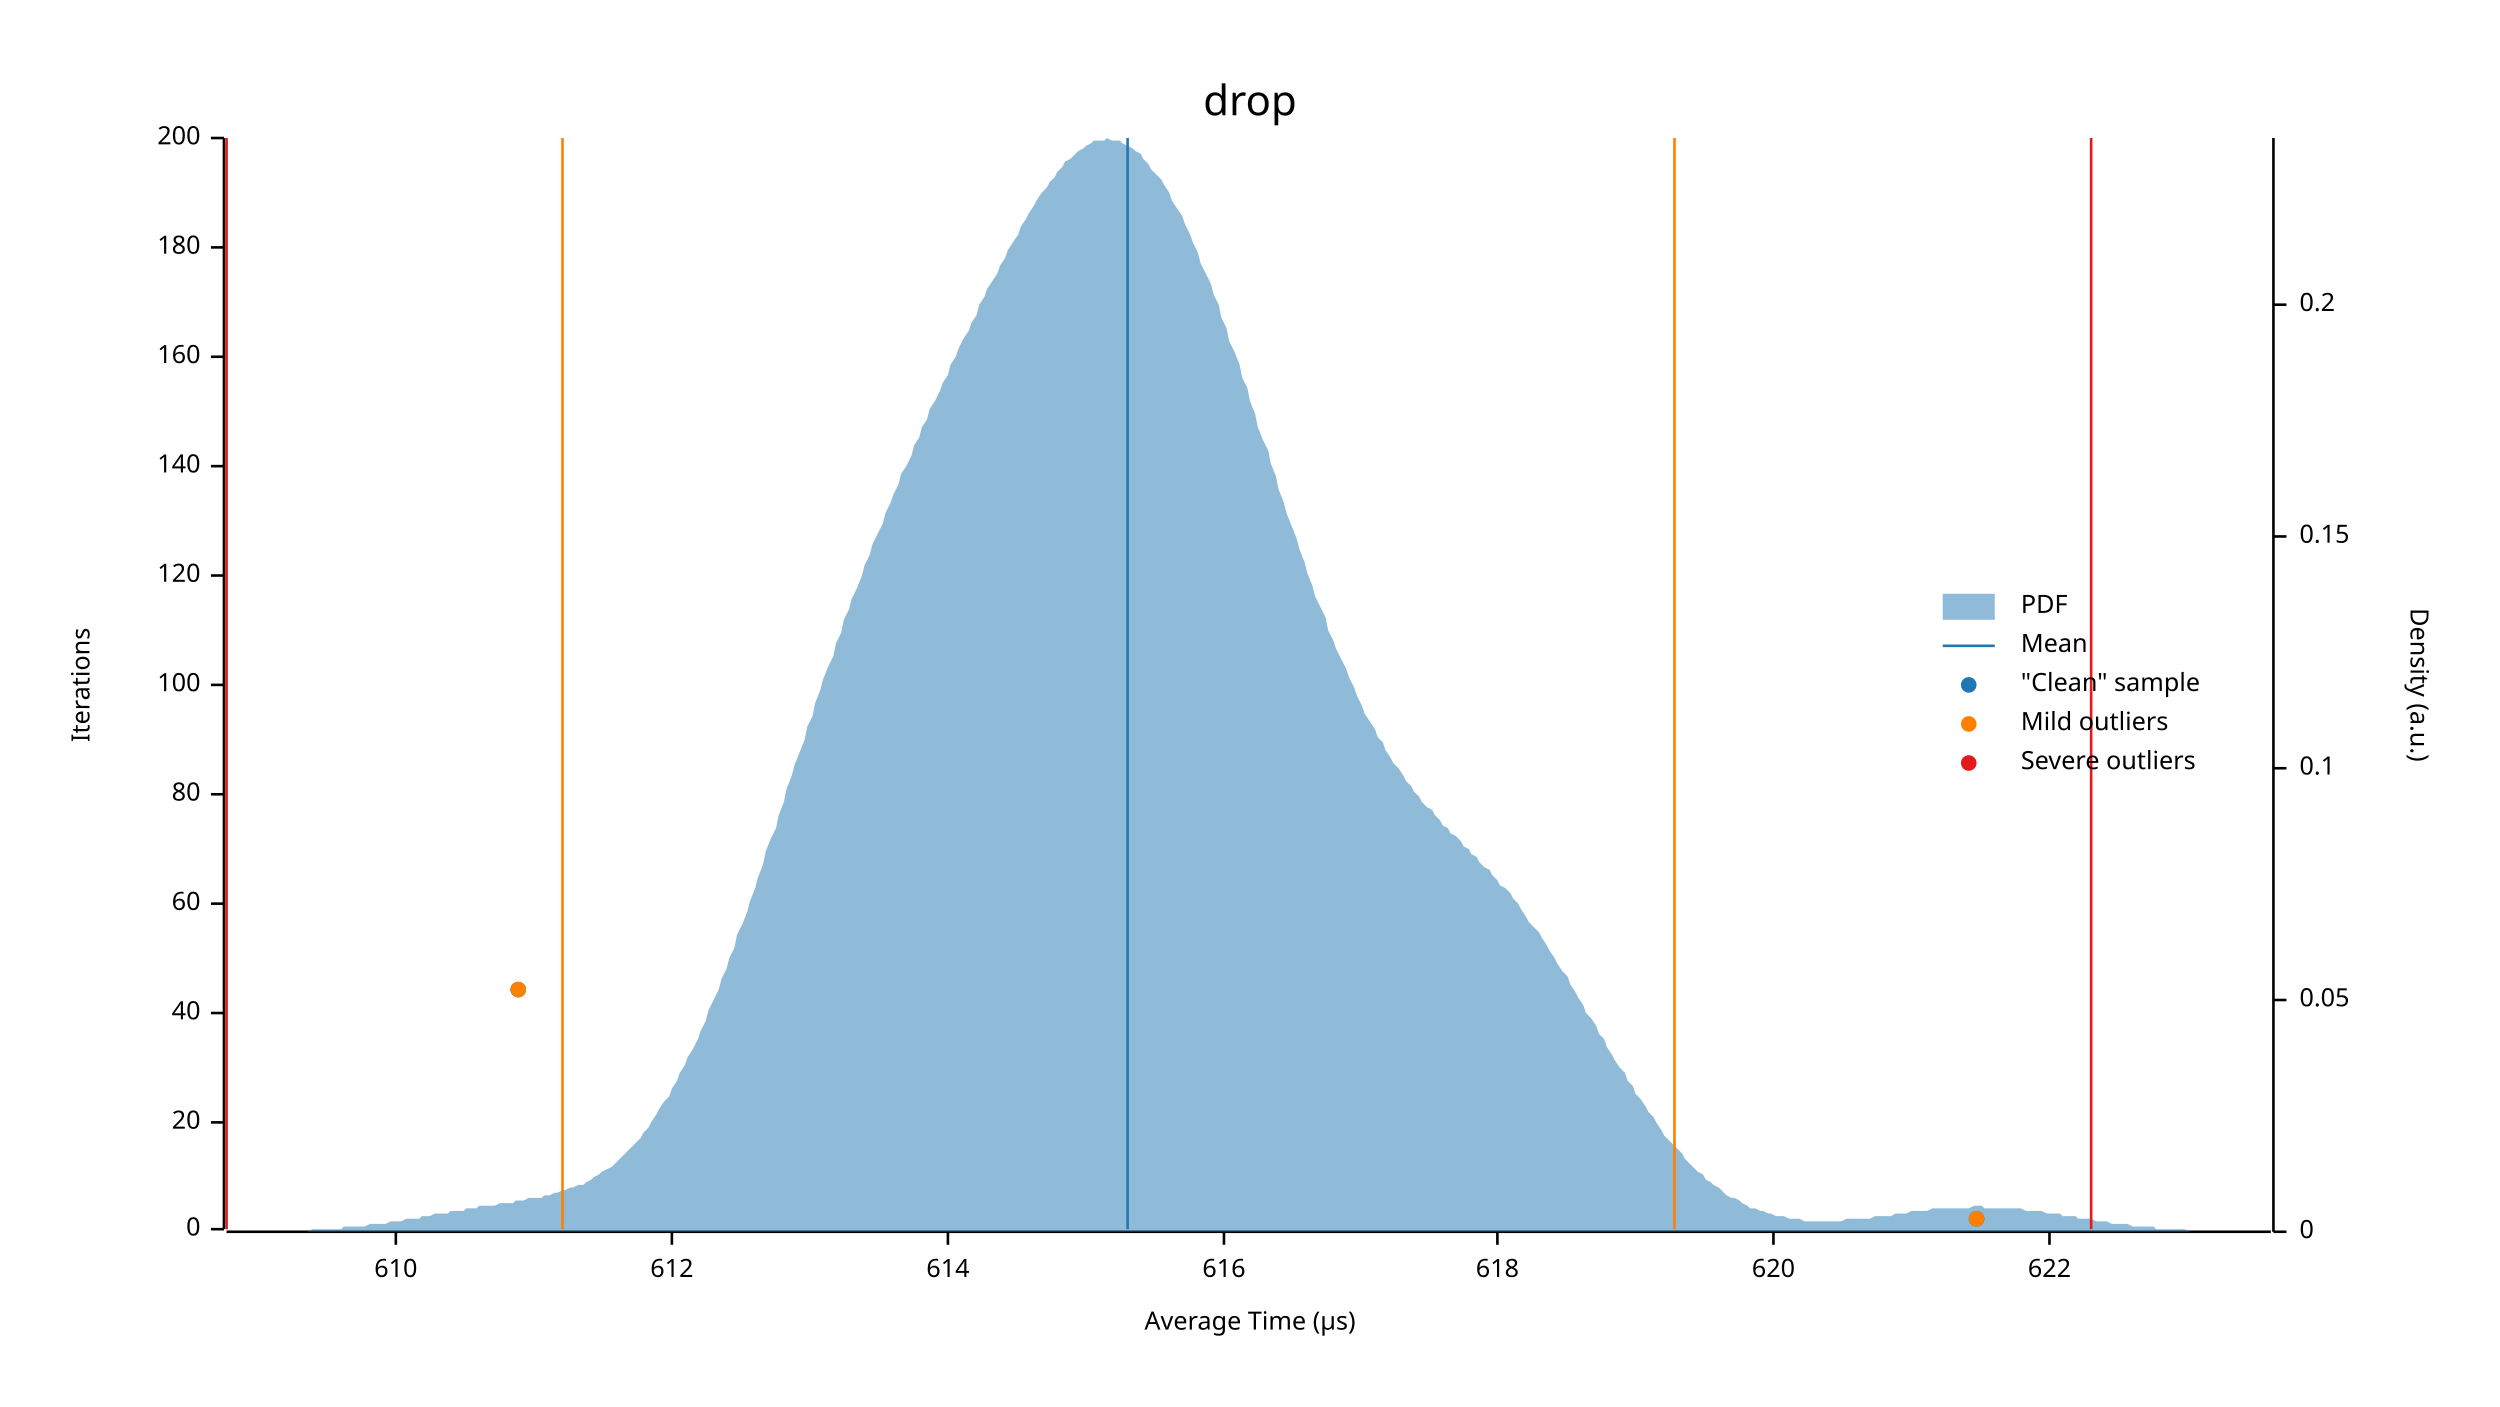
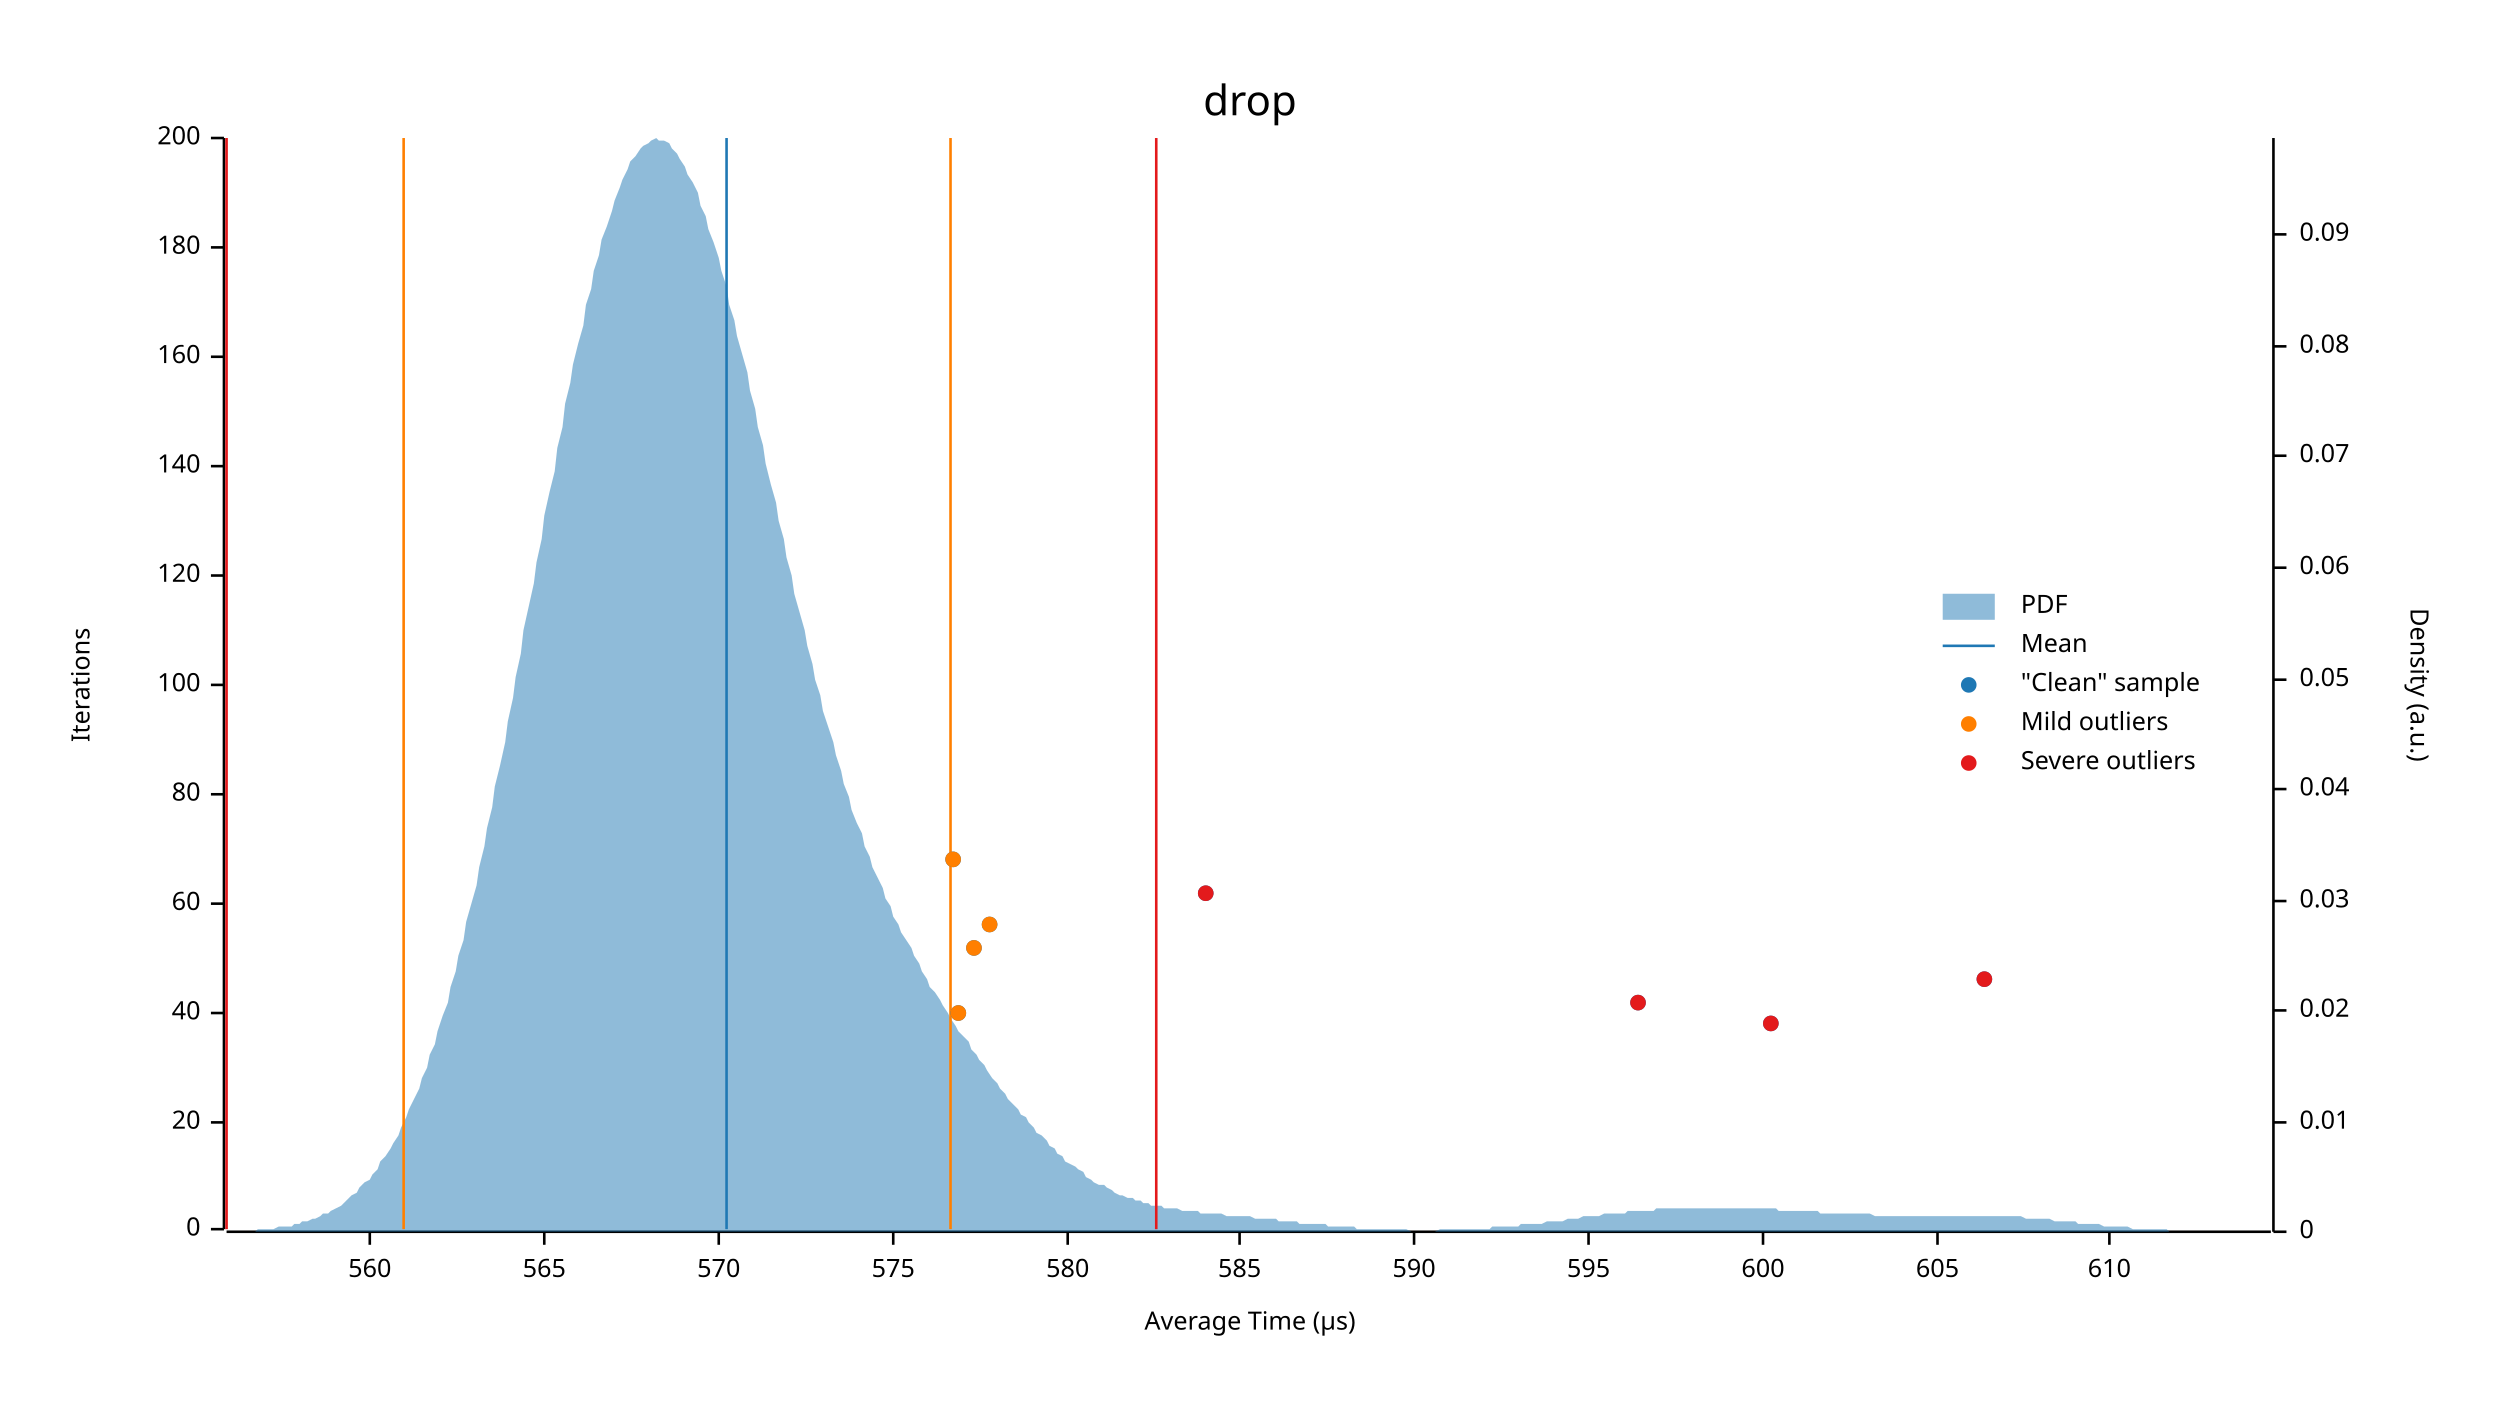
<svg xmlns="http://www.w3.org/2000/svg" width="960" height="540" viewBox="0 0 960 540">
  <text x="480" y="32" dy="0.76em" text-anchor="middle" font-family="sans-serif" font-size="16.129" opacity="1" fill="#000000">
drop
</text>
  <text x="27" y="263" dy="0.76em" text-anchor="middle" font-family="sans-serif" font-size="9.677" opacity="1" fill="#000000" transform="rotate(270, 27, 263)">
Iterations
</text>
  <text x="480" y="513" dy="-0.5ex" text-anchor="middle" font-family="sans-serif" font-size="9.677" opacity="1" fill="#000000">
Average Time (µs)
</text>
  <polyline fill="none" opacity="1" stroke="#000000" stroke-width="1" points="86,53 86,472 " />
  <text x="77" y="472" dy="0.5ex" text-anchor="end" font-family="sans-serif" font-size="9.677" opacity="1" fill="#000000">
0
</text>
  <polyline fill="none" opacity="1" stroke="#000000" stroke-width="1" points="81,472 86,472 " />
  <text x="77" y="431" dy="0.5ex" text-anchor="end" font-family="sans-serif" font-size="9.677" opacity="1" fill="#000000">
20
</text>
  <polyline fill="none" opacity="1" stroke="#000000" stroke-width="1" points="81,431 86,431 " />
  <text x="77" y="389" dy="0.5ex" text-anchor="end" font-family="sans-serif" font-size="9.677" opacity="1" fill="#000000">
40
</text>
  <polyline fill="none" opacity="1" stroke="#000000" stroke-width="1" points="81,389 86,389 " />
  <text x="77" y="347" dy="0.5ex" text-anchor="end" font-family="sans-serif" font-size="9.677" opacity="1" fill="#000000">
60
</text>
  <polyline fill="none" opacity="1" stroke="#000000" stroke-width="1" points="81,347 86,347 " />
  <text x="77" y="305" dy="0.5ex" text-anchor="end" font-family="sans-serif" font-size="9.677" opacity="1" fill="#000000">
80
</text>
  <polyline fill="none" opacity="1" stroke="#000000" stroke-width="1" points="81,305 86,305 " />
  <text x="77" y="263" dy="0.5ex" text-anchor="end" font-family="sans-serif" font-size="9.677" opacity="1" fill="#000000">
100
</text>
  <polyline fill="none" opacity="1" stroke="#000000" stroke-width="1" points="81,263 86,263 " />
  <text x="77" y="221" dy="0.5ex" text-anchor="end" font-family="sans-serif" font-size="9.677" opacity="1" fill="#000000">
120
</text>
  <polyline fill="none" opacity="1" stroke="#000000" stroke-width="1" points="81,221 86,221 " />
  <text x="77" y="179" dy="0.5ex" text-anchor="end" font-family="sans-serif" font-size="9.677" opacity="1" fill="#000000">
140
</text>
  <polyline fill="none" opacity="1" stroke="#000000" stroke-width="1" points="81,179 86,179 " />
  <text x="77" y="137" dy="0.5ex" text-anchor="end" font-family="sans-serif" font-size="9.677" opacity="1" fill="#000000">
160
</text>
  <polyline fill="none" opacity="1" stroke="#000000" stroke-width="1" points="81,137 86,137 " />
  <text x="77" y="95" dy="0.5ex" text-anchor="end" font-family="sans-serif" font-size="9.677" opacity="1" fill="#000000">
180
</text>
  <polyline fill="none" opacity="1" stroke="#000000" stroke-width="1" points="81,95 86,95 " />
  <text x="77" y="53" dy="0.5ex" text-anchor="end" font-family="sans-serif" font-size="9.677" opacity="1" fill="#000000">
200
</text>
  <polyline fill="none" opacity="1" stroke="#000000" stroke-width="1" points="81,53 86,53 " />
  <polyline fill="none" opacity="1" stroke="#000000" stroke-width="1" points="87,473 872,473 " />
-   <text x="152" y="483" dy="0.76em" text-anchor="middle" font-family="sans-serif" font-size="9.677" opacity="1" fill="#000000">
+   <text x="142" y="483" dy="0.76em" text-anchor="middle" font-family="sans-serif" font-size="9.677" opacity="1" fill="#000000">
+ 560
+ </text>
+   <polyline fill="none" opacity="1" stroke="#000000" stroke-width="1" points="142,473 142,478 " />
+   <text x="209" y="483" dy="0.76em" text-anchor="middle" font-family="sans-serif" font-size="9.677" opacity="1" fill="#000000">
+ 565
+ </text>
+   <polyline fill="none" opacity="1" stroke="#000000" stroke-width="1" points="209,473 209,478 " />
+   <text x="276" y="483" dy="0.76em" text-anchor="middle" font-family="sans-serif" font-size="9.677" opacity="1" fill="#000000">
+ 570
+ </text>
+   <polyline fill="none" opacity="1" stroke="#000000" stroke-width="1" points="276,473 276,478 " />
+   <text x="343" y="483" dy="0.76em" text-anchor="middle" font-family="sans-serif" font-size="9.677" opacity="1" fill="#000000">
+ 575
+ </text>
+   <polyline fill="none" opacity="1" stroke="#000000" stroke-width="1" points="343,473 343,478 " />
+   <text x="410" y="483" dy="0.76em" text-anchor="middle" font-family="sans-serif" font-size="9.677" opacity="1" fill="#000000">
+ 580
+ </text>
+   <polyline fill="none" opacity="1" stroke="#000000" stroke-width="1" points="410,473 410,478 " />
+   <text x="476" y="483" dy="0.76em" text-anchor="middle" font-family="sans-serif" font-size="9.677" opacity="1" fill="#000000">
+ 585
+ </text>
+   <polyline fill="none" opacity="1" stroke="#000000" stroke-width="1" points="476,473 476,478 " />
+   <text x="543" y="483" dy="0.76em" text-anchor="middle" font-family="sans-serif" font-size="9.677" opacity="1" fill="#000000">
+ 590
+ </text>
+   <polyline fill="none" opacity="1" stroke="#000000" stroke-width="1" points="543,473 543,478 " />
+   <text x="610" y="483" dy="0.76em" text-anchor="middle" font-family="sans-serif" font-size="9.677" opacity="1" fill="#000000">
+ 595
+ </text>
+   <polyline fill="none" opacity="1" stroke="#000000" stroke-width="1" points="610,473 610,478 " />
+   <text x="677" y="483" dy="0.76em" text-anchor="middle" font-family="sans-serif" font-size="9.677" opacity="1" fill="#000000">
+ 600
+ </text>
+   <polyline fill="none" opacity="1" stroke="#000000" stroke-width="1" points="677,473 677,478 " />
+   <text x="744" y="483" dy="0.76em" text-anchor="middle" font-family="sans-serif" font-size="9.677" opacity="1" fill="#000000">
+ 605
+ </text>
+   <polyline fill="none" opacity="1" stroke="#000000" stroke-width="1" points="744,473 744,478 " />
+   <text x="810" y="483" dy="0.76em" text-anchor="middle" font-family="sans-serif" font-size="9.677" opacity="1" fill="#000000">
610
</text>
-   <polyline fill="none" opacity="1" stroke="#000000" stroke-width="1" points="152,473 152,478 " />
-   <text x="258" y="483" dy="0.76em" text-anchor="middle" font-family="sans-serif" font-size="9.677" opacity="1" fill="#000000">
- 612
- </text>
-   <polyline fill="none" opacity="1" stroke="#000000" stroke-width="1" points="258,473 258,478 " />
-   <text x="364" y="483" dy="0.76em" text-anchor="middle" font-family="sans-serif" font-size="9.677" opacity="1" fill="#000000">
- 614
- </text>
-   <polyline fill="none" opacity="1" stroke="#000000" stroke-width="1" points="364,473 364,478 " />
-   <text x="470" y="483" dy="0.76em" text-anchor="middle" font-family="sans-serif" font-size="9.677" opacity="1" fill="#000000">
- 616
- </text>
-   <polyline fill="none" opacity="1" stroke="#000000" stroke-width="1" points="470,473 470,478 " />
-   <text x="575" y="483" dy="0.76em" text-anchor="middle" font-family="sans-serif" font-size="9.677" opacity="1" fill="#000000">
- 618
- </text>
-   <polyline fill="none" opacity="1" stroke="#000000" stroke-width="1" points="575,473 575,478 " />
-   <text x="681" y="483" dy="0.76em" text-anchor="middle" font-family="sans-serif" font-size="9.677" opacity="1" fill="#000000">
- 620
- </text>
-   <polyline fill="none" opacity="1" stroke="#000000" stroke-width="1" points="681,473 681,478 " />
-   <text x="787" y="483" dy="0.76em" text-anchor="middle" font-family="sans-serif" font-size="9.677" opacity="1" fill="#000000">
- 622
- </text>
-   <polyline fill="none" opacity="1" stroke="#000000" stroke-width="1" points="787,473 787,478 " />
+   <polyline fill="none" opacity="1" stroke="#000000" stroke-width="1" points="810,473 810,478 " />
  <text x="933" y="263" dy="0.76em" text-anchor="middle" font-family="sans-serif" font-size="9.677" opacity="1" fill="#000000" transform="rotate(90, 933, 263)">
Density (a.u.)
</text>
  <polyline fill="none" opacity="1" stroke="#000000" stroke-width="1" points="873,53 873,473 " />
  <text x="883" y="473" dy="0.5ex" text-anchor="start" font-family="sans-serif" font-size="9.677" opacity="1" fill="#000000">
0
</text>
  <polyline fill="none" opacity="1" stroke="#000000" stroke-width="1" points="873,473 878,473 " />
-   <text x="883" y="384" dy="0.5ex" text-anchor="start" font-family="sans-serif" font-size="9.677" opacity="1" fill="#000000">
+   <text x="883" y="431" dy="0.5ex" text-anchor="start" font-family="sans-serif" font-size="9.677" opacity="1" fill="#000000">
+ 0.01
+ </text>
+   <polyline fill="none" opacity="1" stroke="#000000" stroke-width="1" points="873,431 878,431 " />
+   <text x="883" y="388" dy="0.5ex" text-anchor="start" font-family="sans-serif" font-size="9.677" opacity="1" fill="#000000">
+ 0.02
+ </text>
+   <polyline fill="none" opacity="1" stroke="#000000" stroke-width="1" points="873,388 878,388 " />
+   <text x="883" y="346" dy="0.5ex" text-anchor="start" font-family="sans-serif" font-size="9.677" opacity="1" fill="#000000">
+ 0.03
+ </text>
+   <polyline fill="none" opacity="1" stroke="#000000" stroke-width="1" points="873,346 878,346 " />
+   <text x="883" y="303" dy="0.5ex" text-anchor="start" font-family="sans-serif" font-size="9.677" opacity="1" fill="#000000">
+ 0.04
+ </text>
+   <polyline fill="none" opacity="1" stroke="#000000" stroke-width="1" points="873,303 878,303 " />
+   <text x="883" y="261" dy="0.5ex" text-anchor="start" font-family="sans-serif" font-size="9.677" opacity="1" fill="#000000">
0.05
</text>
-   <polyline fill="none" opacity="1" stroke="#000000" stroke-width="1" points="873,384 878,384 " />
-   <text x="883" y="295" dy="0.5ex" text-anchor="start" font-family="sans-serif" font-size="9.677" opacity="1" fill="#000000">
- 0.1
+   <polyline fill="none" opacity="1" stroke="#000000" stroke-width="1" points="873,261 878,261 " />
+   <text x="883" y="218" dy="0.5ex" text-anchor="start" font-family="sans-serif" font-size="9.677" opacity="1" fill="#000000">
+ 0.06
</text>
-   <polyline fill="none" opacity="1" stroke="#000000" stroke-width="1" points="873,295 878,295 " />
-   <text x="883" y="206" dy="0.5ex" text-anchor="start" font-family="sans-serif" font-size="9.677" opacity="1" fill="#000000">
- 0.15
+   <polyline fill="none" opacity="1" stroke="#000000" stroke-width="1" points="873,218 878,218 " />
+   <text x="883" y="175" dy="0.5ex" text-anchor="start" font-family="sans-serif" font-size="9.677" opacity="1" fill="#000000">
+ 0.07
</text>
-   <polyline fill="none" opacity="1" stroke="#000000" stroke-width="1" points="873,206 878,206 " />
-   <text x="883" y="117" dy="0.5ex" text-anchor="start" font-family="sans-serif" font-size="9.677" opacity="1" fill="#000000">
- 0.2
+   <polyline fill="none" opacity="1" stroke="#000000" stroke-width="1" points="873,175 878,175 " />
+   <text x="883" y="133" dy="0.5ex" text-anchor="start" font-family="sans-serif" font-size="9.677" opacity="1" fill="#000000">
+ 0.08
</text>
-   <polyline fill="none" opacity="1" stroke="#000000" stroke-width="1" points="873,117 878,117 " />
-   <polygon opacity="0.5" fill="#1F78B4" points="87,473 88,473 90,473 91,473 93,473 94,473 96,473 98,473 99,473 101,473 102,473 104,473 105,473 107,473 109,473 110,473 112,473 113,473 115,473 116,473 118,473 120,472 121,472 123,472 124,472 126,472 127,472 129,472 131,472 132,471 134,471 135,471 137,471 138,471 140,471 142,470 143,470 145,470 146,470 148,470 150,469 151,469 153,469 154,469 156,468 157,468 159,468 161,468 162,467 164,467 165,467 167,466 168,466 170,466 172,466 173,465 175,465 176,465 178,465 179,464 181,464 183,464 184,463 186,463 187,463 189,463 190,463 192,462 194,462 195,462 197,462 198,461 200,461 201,461 203,460 205,460 206,460 208,460 209,459 211,459 213,458 214,458 216,457 217,457 219,456 220,456 222,455 224,455 225,454 227,453 228,452 230,451 231,450 233,449 235,448 236,447 238,445 239,444 241,442 242,441 244,439 246,437 247,435 249,433 250,431 252,428 253,426 255,423 257,421 258,418 260,415 261,412 263,409 264,406 266,403 268,399 269,396 271,392 272,388 274,384 276,380 277,376 279,372 280,368 282,364 283,359 285,355 287,350 288,346 290,341 291,337 293,332 294,327 296,322 298,318 299,313 301,308 302,303 304,298 305,294 307,289 309,284 310,279 312,275 313,270 315,265 316,261 318,256 320,252 321,247 323,243 324,238 326,234 327,230 329,226 331,221 332,217 334,213 335,209 337,205 339,201 340,197 342,193 343,190 345,186 346,182 348,179 350,175 351,171 353,168 354,164 356,161 357,157 359,154 361,150 362,147 364,144 365,140 367,137 368,134 370,130 372,127 373,124 375,121 376,117 378,114 379,111 381,108 383,105 384,102 386,99 387,96 389,93 391,90 392,87 394,84 395,82 397,79 398,77 400,74 402,72 403,70 405,68 406,66 408,64 409,62 411,61 413,59 414,58 416,57 417,56 419,55 420,54 422,54 424,54 425,53 427,54 428,54 430,54 431,55 433,56 435,57 436,58 438,59 439,61 441,63 442,65 444,67 446,69 447,71 449,74 450,77 452,80 454,83 455,86 457,90 458,93 460,97 461,101 463,105 465,109 466,113 468,117 469,122 471,126 472,131 474,135 476,140 477,145 479,149 480,154 482,159 483,164 485,169 487,173 488,178 490,183 491,188 493,193 494,197 496,202 498,207 499,211 501,216 502,220 504,225 505,229 507,233 509,237 510,242 512,246 513,249 515,253 517,257 518,260 520,264 521,267 523,271 524,274 526,277 528,280 529,283 531,285 532,288 534,291 535,293 537,295 539,298 540,300 542,302 543,304 545,306 546,308 548,310 550,311 551,313 553,315 554,317 556,318 557,320 559,321 561,323 562,325 564,326 565,328 567,329 568,331 570,333 572,334 573,336 575,338 576,340 578,341 580,343 581,345 583,347 584,349 586,352 587,354 589,356 591,358 592,360 594,363 595,365 597,368 598,370 600,373 602,375 603,378 605,381 606,383 608,386 609,389 611,391 613,394 614,397 616,399 617,402 619,405 620,407 622,410 624,412 625,415 627,417 628,420 630,422 632,425 633,427 635,429 636,431 638,434 639,436 641,438 643,440 644,441 646,443 647,445 649,447 650,448 652,450 654,451 655,453 657,454 658,455 660,456 661,457 663,459 665,460 666,460 668,461 669,462 671,463 672,464 674,464 676,465 677,465 679,466 680,466 682,467 683,467 685,467 687,468 688,468 690,468 691,468 693,469 695,469 696,469 698,469 699,469 701,469 702,469 704,469 706,469 707,469 709,468 710,468 712,468 713,468 715,468 717,468 718,468 720,467 721,467 723,467 724,467 726,467 728,466 729,466 731,466 732,466 734,465 735,465 737,465 739,465 740,465 742,464 743,464 745,464 746,464 748,464 750,464 751,464 753,464 754,464 756,464 758,463 759,463 761,463 762,464 764,464 765,464 767,464 769,464 770,464 772,464 773,464 775,464 776,464 778,465 780,465 781,465 783,465 784,465 786,466 787,466 789,466 791,466 792,467 794,467 795,467 797,467 798,468 800,468 802,468 803,468 805,469 806,469 808,469 809,469 811,470 813,470 814,470 816,470 817,470 819,471 821,471 822,471 824,471 825,471 827,471 828,472 830,472 832,472 833,472 835,472 836,472 838,472 839,472 841,473 843,473 844,473 846,473 847,473 849,473 850,473 852,473 854,473 855,473 857,473 858,473 860,473 861,473 863,473 865,473 866,473 868,473 869,473 871,473 873,473 873,473 87,473 " />
-   <polyline fill="none" opacity="1" stroke="#1F78B4" stroke-width="1" points="433,472 433,53 " />
-   <polyline fill="none" opacity="1" stroke="#FF7F00" stroke-width="1" points="216,472 216,53 " />
-   <polyline fill="none" opacity="1" stroke="#FF7F00" stroke-width="1" points="643,472 643,53 " />
+   <polyline fill="none" opacity="1" stroke="#000000" stroke-width="1" points="873,133 878,133 " />
+   <text x="883" y="90" dy="0.5ex" text-anchor="start" font-family="sans-serif" font-size="9.677" opacity="1" fill="#000000">
+ 0.09
+ </text>
+   <polyline fill="none" opacity="1" stroke="#000000" stroke-width="1" points="873,90 878,90 " />
+   <polygon opacity="0.5" fill="#1F78B4" points="87,473 88,473 90,473 91,473 93,473 94,473 96,473 98,473 99,472 101,472 102,472 104,472 105,472 107,471 109,471 110,471 112,471 113,470 115,470 116,469 118,469 120,468 121,468 123,467 124,466 126,466 127,465 129,464 131,463 132,462 134,460 135,459 137,458 138,456 140,454 142,453 143,451 145,449 146,446 148,444 150,441 151,439 153,436 154,433 156,429 157,426 159,422 161,418 162,414 164,410 165,405 167,401 168,396 170,390 172,385 173,379 175,373 176,367 178,361 179,354 181,347 183,340 184,333 186,325 187,318 189,310 190,302 192,294 194,285 195,277 197,268 198,260 200,251 201,242 203,233 205,224 206,216 208,207 209,198 211,189 213,181 214,172 216,164 217,155 219,147 220,140 222,132 224,125 225,117 227,111 228,104 230,98 231,92 233,87 235,81 236,77 238,72 239,69 241,65 242,62 244,60 246,57 247,56 249,55 250,54 252,53 253,54 255,54 257,55 258,57 260,59 261,61 263,64 264,67 266,70 268,74 269,79 271,83 272,88 274,93 276,99 277,104 279,110 280,117 282,123 283,129 285,136 287,143 288,150 290,157 291,164 293,171 294,178 296,186 298,193 299,200 301,207 302,214 304,221 305,228 307,235 309,242 310,248 312,255 313,261 315,267 316,273 318,279 320,285 321,290 323,296 324,301 326,306 327,311 329,316 331,320 332,325 334,329 335,333 337,337 339,341 340,345 342,348 343,352 345,355 346,358 348,361 350,364 351,367 353,370 354,373 356,376 357,379 359,381 361,384 362,386 364,389 365,391 367,394 368,396 370,398 372,400 373,403 375,405 376,407 378,409 379,411 381,414 383,416 384,418 386,420 387,422 389,424 391,426 392,428 394,429 395,431 397,433 398,435 400,436 402,438 403,440 405,441 406,443 408,444 409,446 411,447 413,448 414,449 416,450 417,452 419,453 420,454 422,455 424,455 425,456 427,457 428,458 430,459 431,459 433,460 435,460 436,461 438,461 439,462 441,462 442,463 444,463 446,463 447,464 449,464 450,464 452,464 454,465 455,465 457,465 458,465 460,465 461,466 463,466 465,466 466,466 468,466 469,466 471,467 472,467 474,467 476,467 477,467 479,467 480,467 482,468 483,468 485,468 487,468 488,468 490,468 491,469 493,469 494,469 496,469 498,469 499,470 501,470 502,470 504,470 505,470 507,470 509,470 510,471 512,471 513,471 515,471 517,471 518,471 520,471 521,472 523,472 524,472 526,472 528,472 529,472 531,472 532,472 534,472 535,472 537,472 539,472 540,472 542,473 543,473 545,473 546,473 548,473 550,473 551,473 553,472 554,472 556,472 557,472 559,472 561,472 562,472 564,472 565,472 567,472 568,472 570,472 572,472 573,471 575,471 576,471 578,471 580,471 581,471 583,471 584,470 586,470 587,470 589,470 591,470 592,470 594,469 595,469 597,469 598,469 600,469 602,468 603,468 605,468 606,468 608,467 609,467 611,467 613,467 614,467 616,466 617,466 619,466 620,466 622,466 624,466 625,465 627,465 628,465 630,465 632,465 633,465 635,465 636,464 638,464 639,464 641,464 643,464 644,464 646,464 647,464 649,464 650,464 652,464 654,464 655,464 657,464 658,464 660,464 661,464 663,464 665,464 666,464 668,464 669,464 671,464 672,464 674,464 676,464 677,464 679,464 680,464 682,464 683,465 685,465 687,465 688,465 690,465 691,465 693,465 695,465 696,465 698,465 699,466 701,466 702,466 704,466 706,466 707,466 709,466 710,466 712,466 713,466 715,466 717,466 718,466 720,467 721,467 723,467 724,467 726,467 728,467 729,467 731,467 732,467 734,467 735,467 737,467 739,467 740,467 742,467 743,467 745,467 746,467 748,467 750,467 751,467 753,467 754,467 756,467 758,467 759,467 761,467 762,467 764,467 765,467 767,467 769,467 770,467 772,467 773,467 775,467 776,467 778,468 780,468 781,468 783,468 784,468 786,468 787,468 789,469 791,469 792,469 794,469 795,469 797,469 798,470 800,470 802,470 803,470 805,470 806,470 808,471 809,471 811,471 813,471 814,471 816,471 817,471 819,472 821,472 822,472 824,472 825,472 827,472 828,472 830,472 832,472 833,473 835,473 836,473 838,473 839,473 841,473 843,473 844,473 846,473 847,473 849,473 850,473 852,473 854,473 855,473 857,473 858,473 860,473 861,473 863,473 865,473 866,473 868,473 869,473 871,473 873,473 873,473 87,473 " />
+   <polyline fill="none" opacity="1" stroke="#1F78B4" stroke-width="1" points="279,472 279,53 " />
+   <polyline fill="none" opacity="1" stroke="#FF7F00" stroke-width="1" points="155,472 155,53 " />
+   <polyline fill="none" opacity="1" stroke="#FF7F00" stroke-width="1" points="365,472 365,53 " />
  <polyline fill="none" opacity="1" stroke="#E31A1C" stroke-width="1" points="87,472 87,53 " />
-   <polyline fill="none" opacity="1" stroke="#E31A1C" stroke-width="1" points="803,472 803,53 " />
-   <circle cx="759" cy="468" r="3" opacity="1" fill="#1F78B4" stroke="none" stroke-width="1" />
-   <circle cx="199" cy="380" r="3" opacity="1" fill="#1F78B4" stroke="none" stroke-width="1" />
-   <circle cx="759" cy="468" r="3" opacity="1" fill="#FF7F00" stroke="none" stroke-width="1" />
-   <circle cx="199" cy="380" r="3" opacity="1" fill="#FF7F00" stroke="none" stroke-width="1" />
+   <polyline fill="none" opacity="1" stroke="#E31A1C" stroke-width="1" points="444,472 444,53 " />
+   <circle cx="680" cy="393" r="3" opacity="1" fill="#1F78B4" stroke="none" stroke-width="1" />
+   <circle cx="368" cy="389" r="3" opacity="1" fill="#1F78B4" stroke="none" stroke-width="1" />
+   <circle cx="629" cy="385" r="3" opacity="1" fill="#1F78B4" stroke="none" stroke-width="1" />
+   <circle cx="762" cy="376" r="3" opacity="1" fill="#1F78B4" stroke="none" stroke-width="1" />
+   <circle cx="374" cy="364" r="3" opacity="1" fill="#1F78B4" stroke="none" stroke-width="1" />
+   <circle cx="380" cy="355" r="3" opacity="1" fill="#1F78B4" stroke="none" stroke-width="1" />
+   <circle cx="463" cy="343" r="3" opacity="1" fill="#1F78B4" stroke="none" stroke-width="1" />
+   <circle cx="366" cy="330" r="3" opacity="1" fill="#1F78B4" stroke="none" stroke-width="1" />
+   <circle cx="368" cy="389" r="3" opacity="1" fill="#FF7F00" stroke="none" stroke-width="1" />
+   <circle cx="374" cy="364" r="3" opacity="1" fill="#FF7F00" stroke="none" stroke-width="1" />
+   <circle cx="380" cy="355" r="3" opacity="1" fill="#FF7F00" stroke="none" stroke-width="1" />
+   <circle cx="366" cy="330" r="3" opacity="1" fill="#FF7F00" stroke="none" stroke-width="1" />
+   <circle cx="680" cy="393" r="3" opacity="1" fill="#E31A1C" stroke="none" stroke-width="1" />
+   <circle cx="629" cy="385" r="3" opacity="1" fill="#E31A1C" stroke="none" stroke-width="1" />
+   <circle cx="762" cy="376" r="3" opacity="1" fill="#E31A1C" stroke="none" stroke-width="1" />
+   <circle cx="463" cy="343" r="3" opacity="1" fill="#E31A1C" stroke="none" stroke-width="1" />
  <text x="776" y="228" dy="0.76em" text-anchor="start" font-family="sans-serif" font-size="9.677" opacity="1" fill="#000000">
PDF
</text>
  <text x="776" y="243" dy="0.76em" text-anchor="start" font-family="sans-serif" font-size="9.677" opacity="1" fill="#000000">
Mean
</text>
  <text x="776" y="258" dy="0.76em" text-anchor="start" font-family="sans-serif" font-size="9.677" opacity="1" fill="#000000">
"Clean" sample
</text>
  <text x="776" y="273" dy="0.76em" text-anchor="start" font-family="sans-serif" font-size="9.677" opacity="1" fill="#000000">
Mild outliers
</text>
  <text x="776" y="288" dy="0.76em" text-anchor="start" font-family="sans-serif" font-size="9.677" opacity="1" fill="#000000">
Severe outliers
</text>
  <rect x="746" y="228" width="20" height="10" opacity="0.5" fill="#1F78B4" stroke="none" />
  <polyline fill="none" opacity="1" stroke="#1F78B4" stroke-width="1" points="746,248 766,248 " />
  <circle cx="756" cy="263" r="3" opacity="1" fill="#1F78B4" stroke="none" stroke-width="1" />
  <circle cx="756" cy="278" r="3" opacity="1" fill="#FF7F00" stroke="none" stroke-width="1" />
  <circle cx="756" cy="293" r="3" opacity="1" fill="#E31A1C" stroke="none" stroke-width="1" />
</svg>
